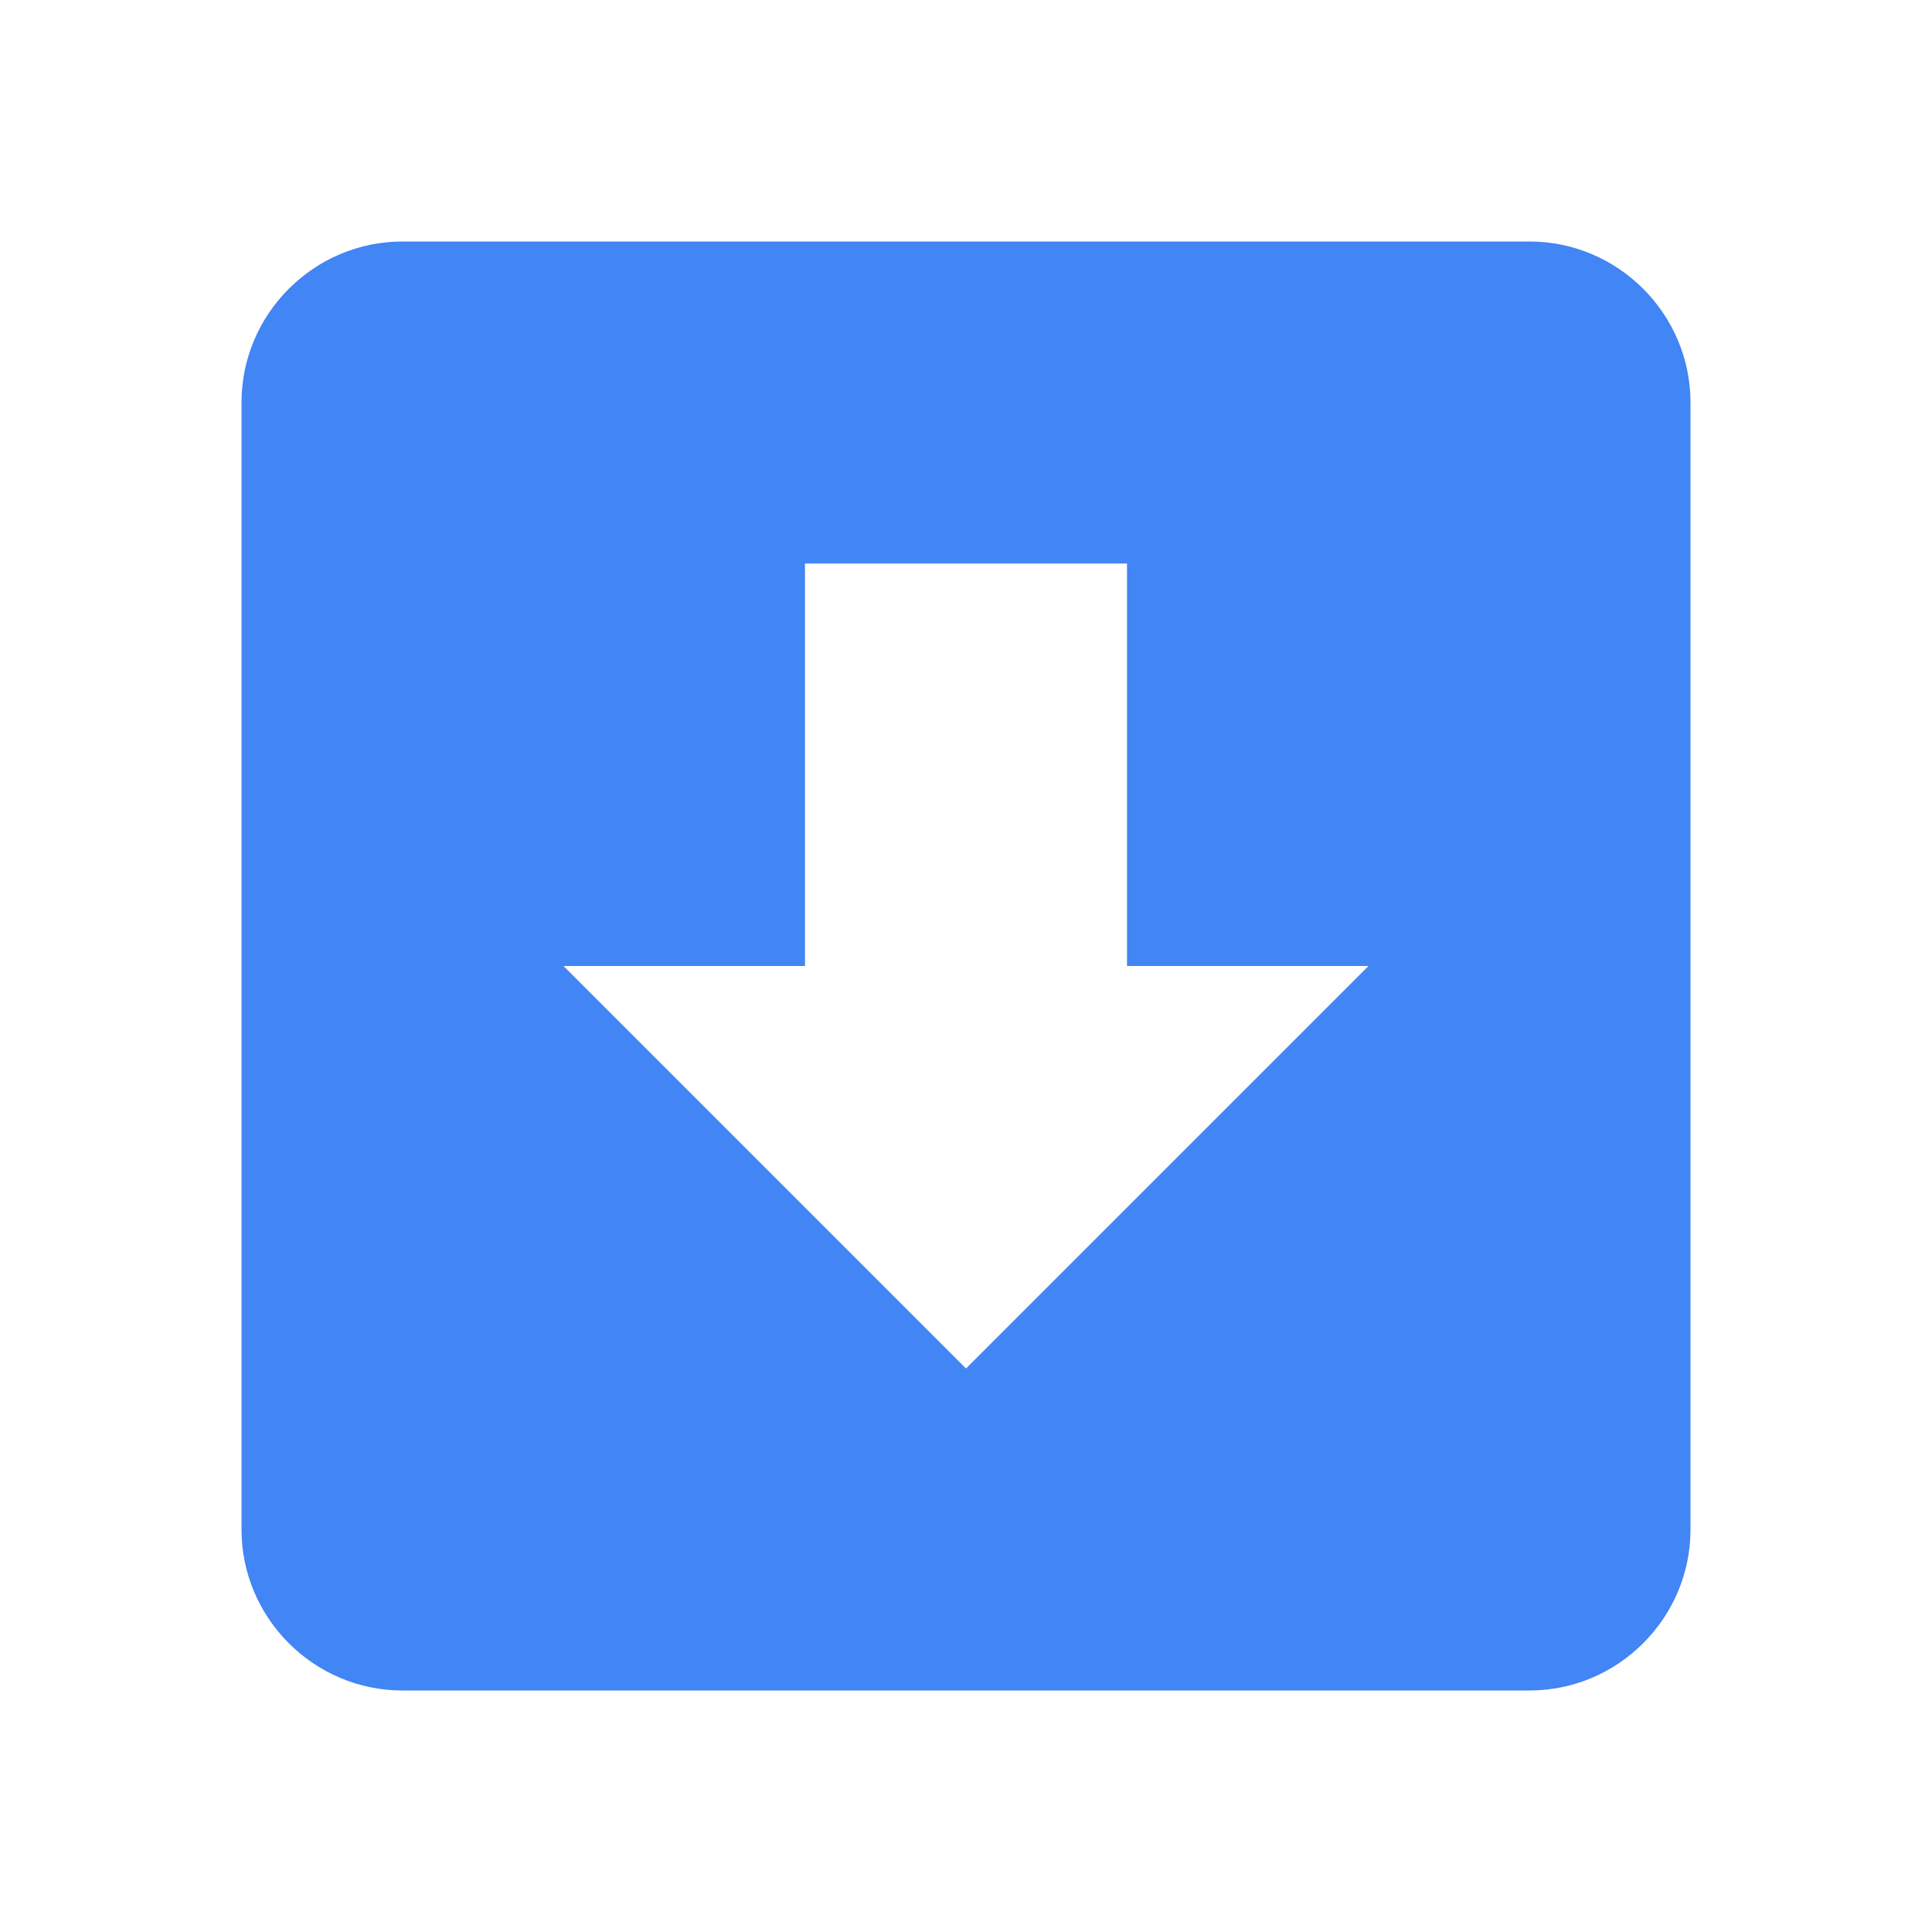
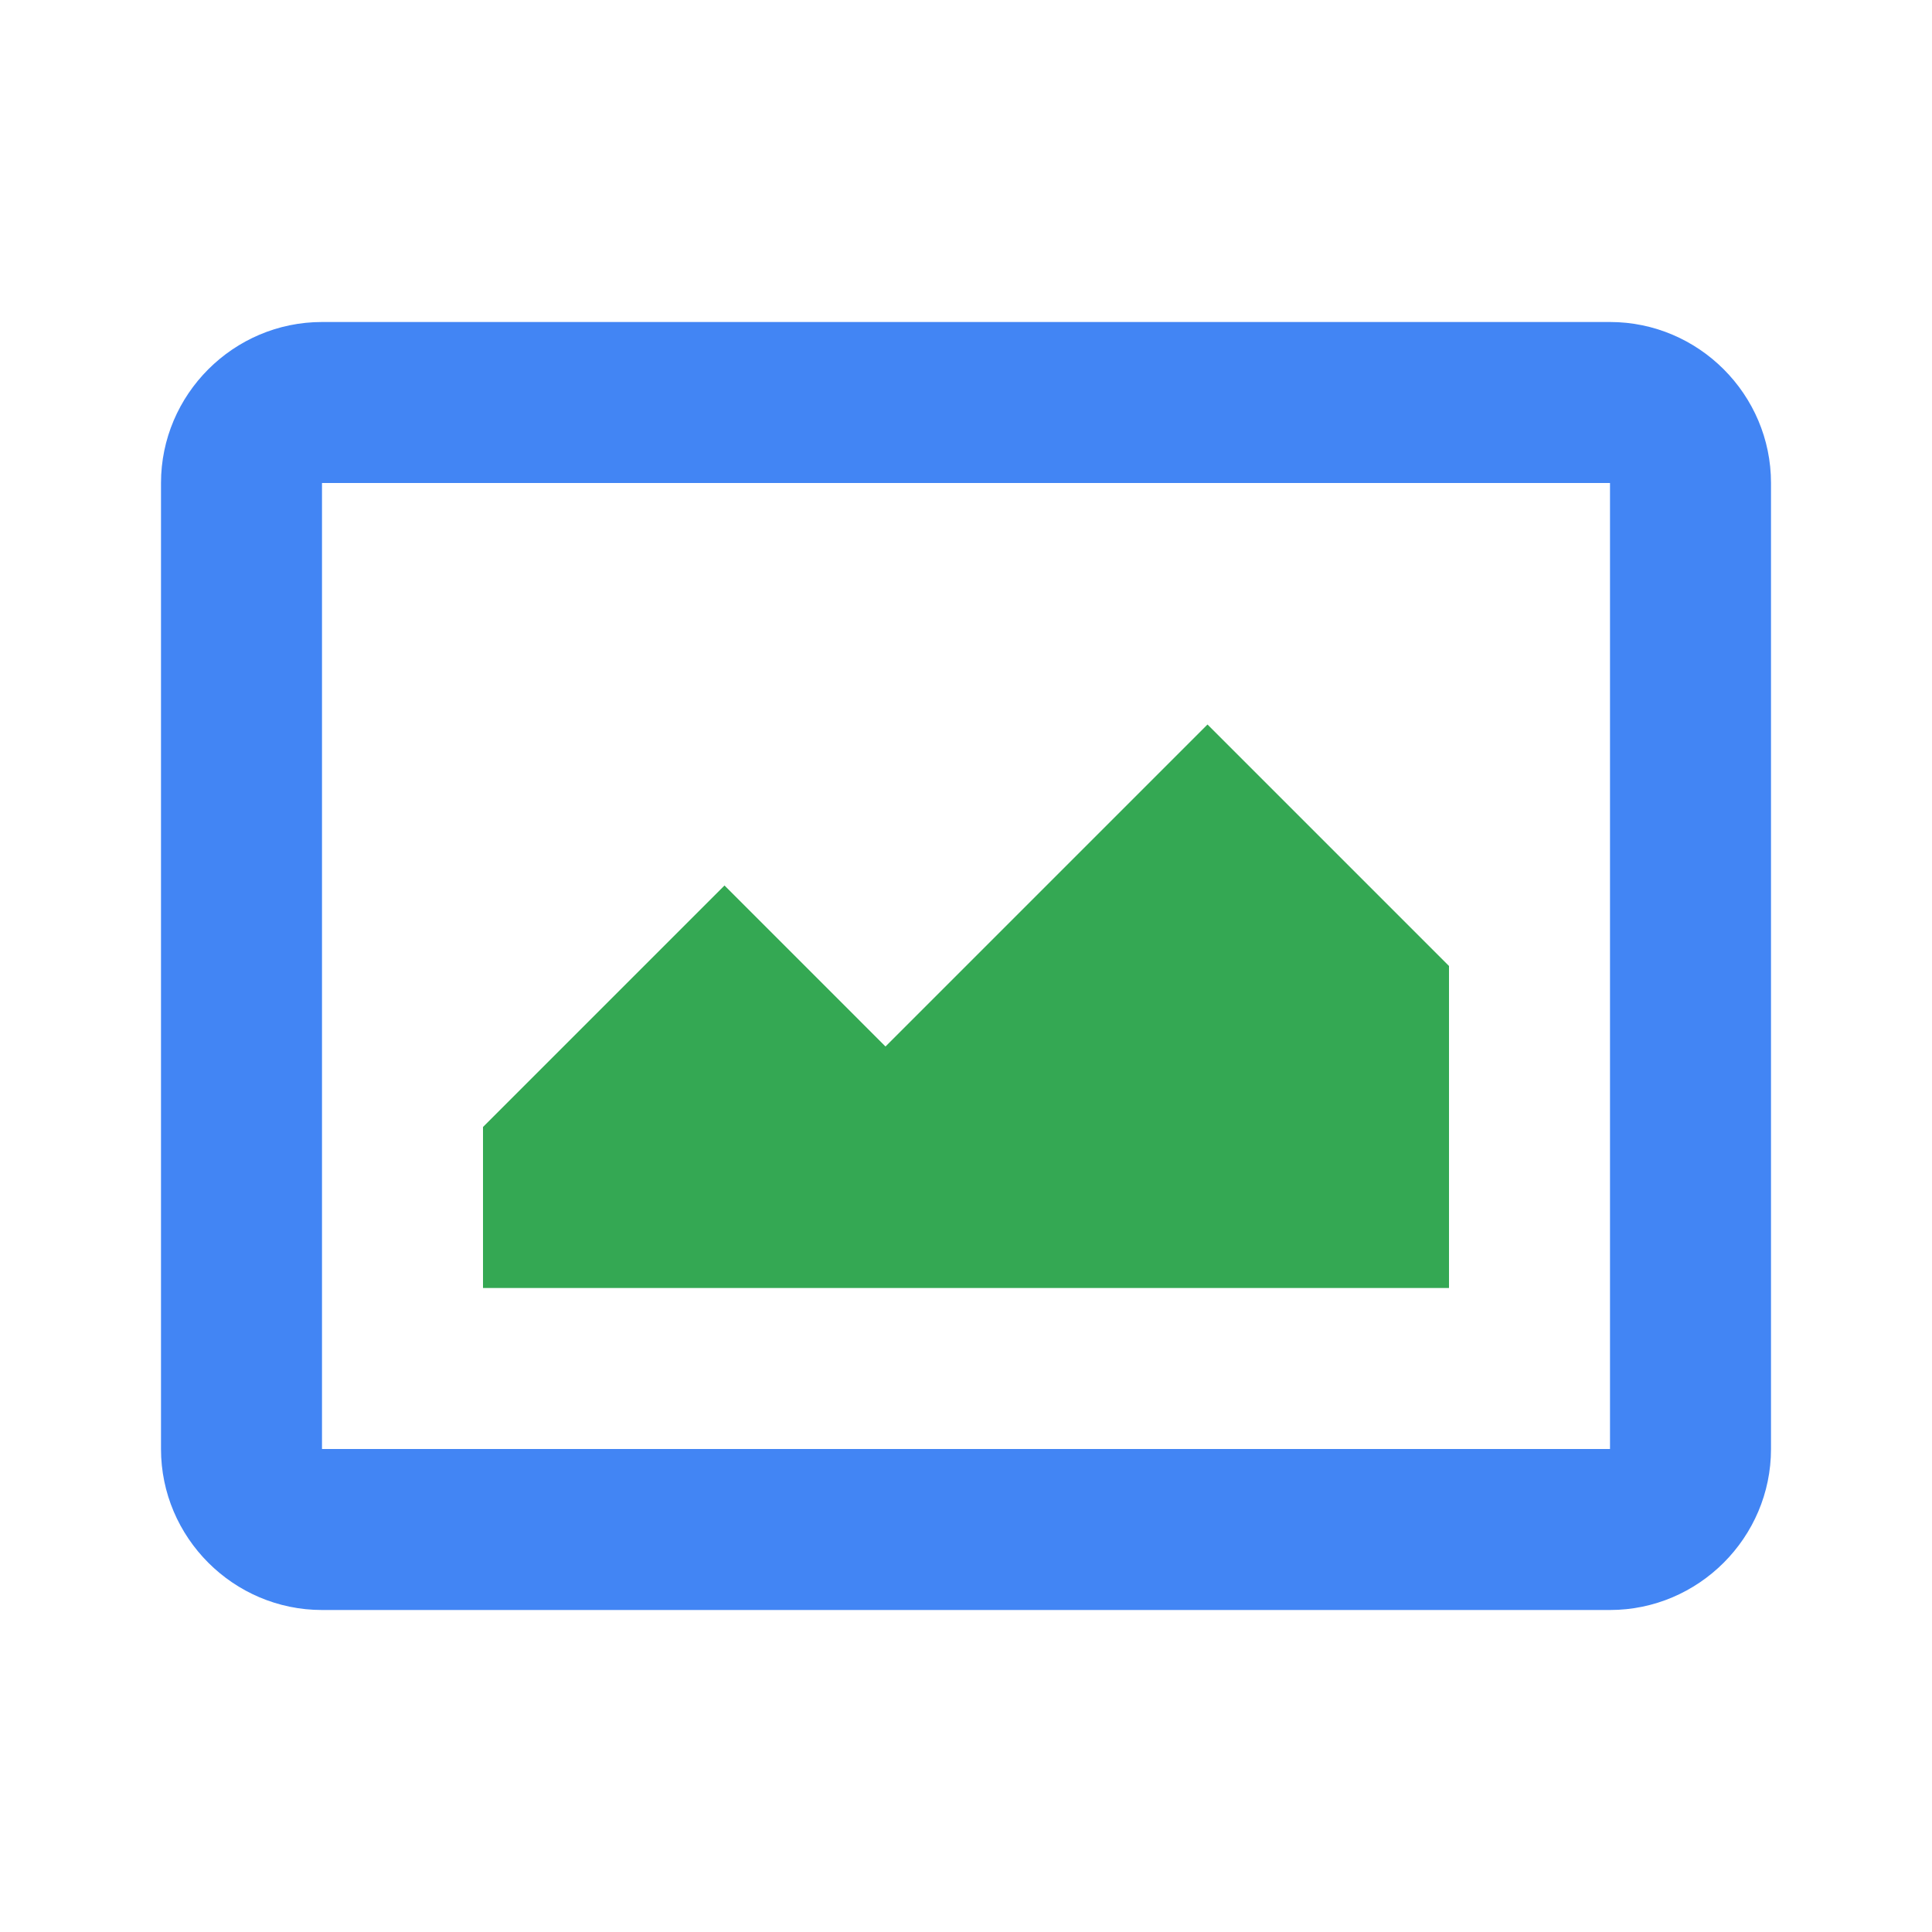
<svg xmlns="http://www.w3.org/2000/svg" width="1em" height="1em" viewBox="0 0 24 24">
-   <path fill="#4285F4" d="M19 3H5c-1.1 0-2 .9-2 2v14c0 1.1.9 2 2 2h14c1.1 0 2-.9 2-2V5c0-1.1-.9-2-2-2zm-7 14l-5-5h3V7h4v5h3l-5 5z" />
+   <path fill="#4285F4" d="M20 4H4c-1.1 0-2 .9-2 2v12c0 1.1.9 2 2 2h16c1.1 0 2-.9 2-2V6c0-1.1-.9-2-2-2zM4 18V6h16v12H4z" />
+   <path fill="#34A853" d="M6 14l3-3 2 2 4-4 3 3v4H6z" />
</svg>
